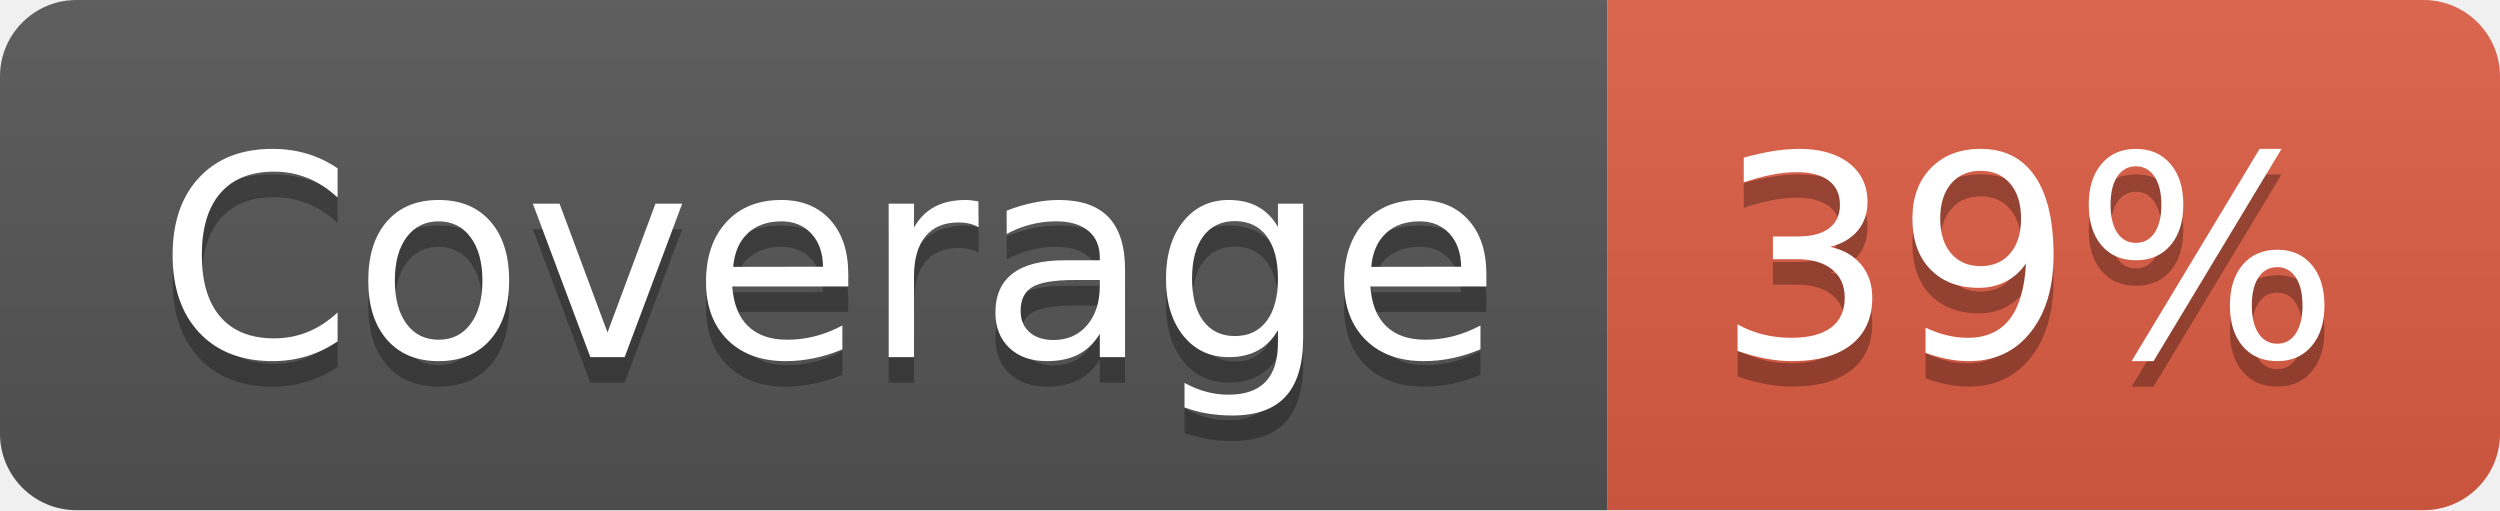
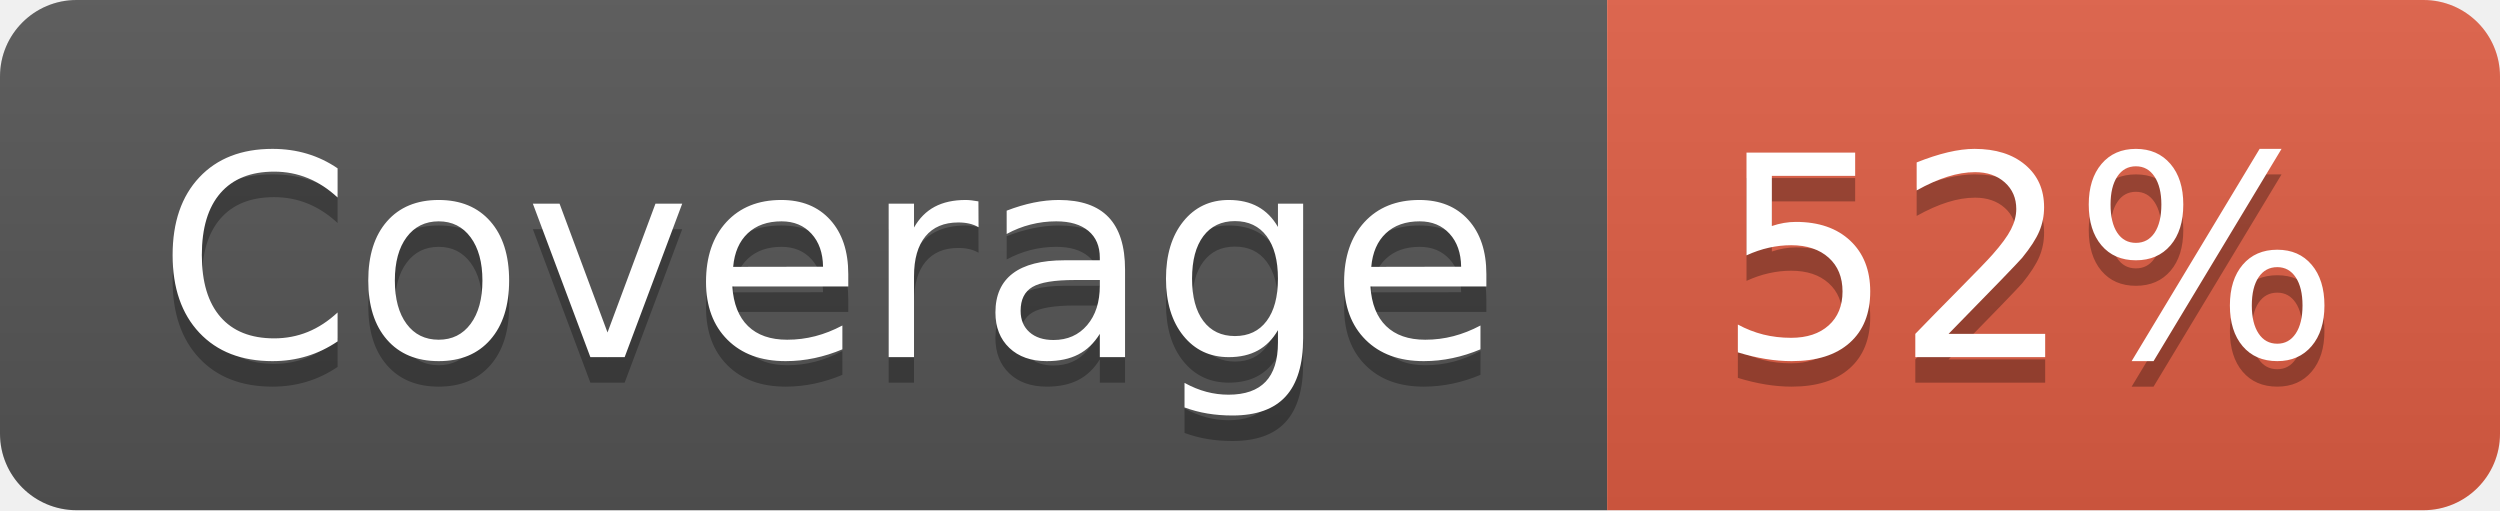
- <svg xmlns="http://www.w3.org/2000/svg" width="98" height="20" role="img" aria-label="Coverage: 39%">
+ <svg xmlns="http://www.w3.org/2000/svg" width="98" height="20" role="img" aria-label="Coverage: 52%">
  <linearGradient id="s" x2="0" y2="100%">
    <stop offset="0" stop-color="#bbb" stop-opacity=".1" />
    <stop offset="1" stop-opacity=".1" />
  </linearGradient>
  <clipPath id="r">
    <rect width="98" height="20" rx="3" fill="#fff" />
  </clipPath>
  <g clip-path="url(#r)">
    <rect width="63" height="20" fill="#555" />
    <rect x="63" width="35" height="20" fill="#e05d44" />
    <rect width="98" height="20" fill="url(#s)" />
  </g>
  <g fill="#fff" text-anchor="middle" font-family="Verdana,Geneva,DejaVu Sans,sans-serif" text-rendering="geometricPrecision" font-size="110">
    <text aria-hidden="true" x="325" y="150" fill="#010101" fill-opacity=".3" transform="scale(.1)" textLength="530">Coverage</text>
    <text x="325" y="140" transform="scale(.1)" fill="#fff" textLength="530">Coverage</text>
-     <text aria-hidden="true" x="795" y="150" fill="#010101" fill-opacity=".3" transform="scale(.1)" textLength="250">39%</text>
-     <text x="795" y="140" transform="scale(.1)" fill="#fff" textLength="250">39%</text>
+     <text aria-hidden="true" x="795" y="150" fill="#010101" fill-opacity=".3" transform="scale(.1)" textLength="250">52%</text>
+     <text x="795" y="140" transform="scale(.1)" fill="#fff" textLength="250">52%</text>
  </g>
</svg>
